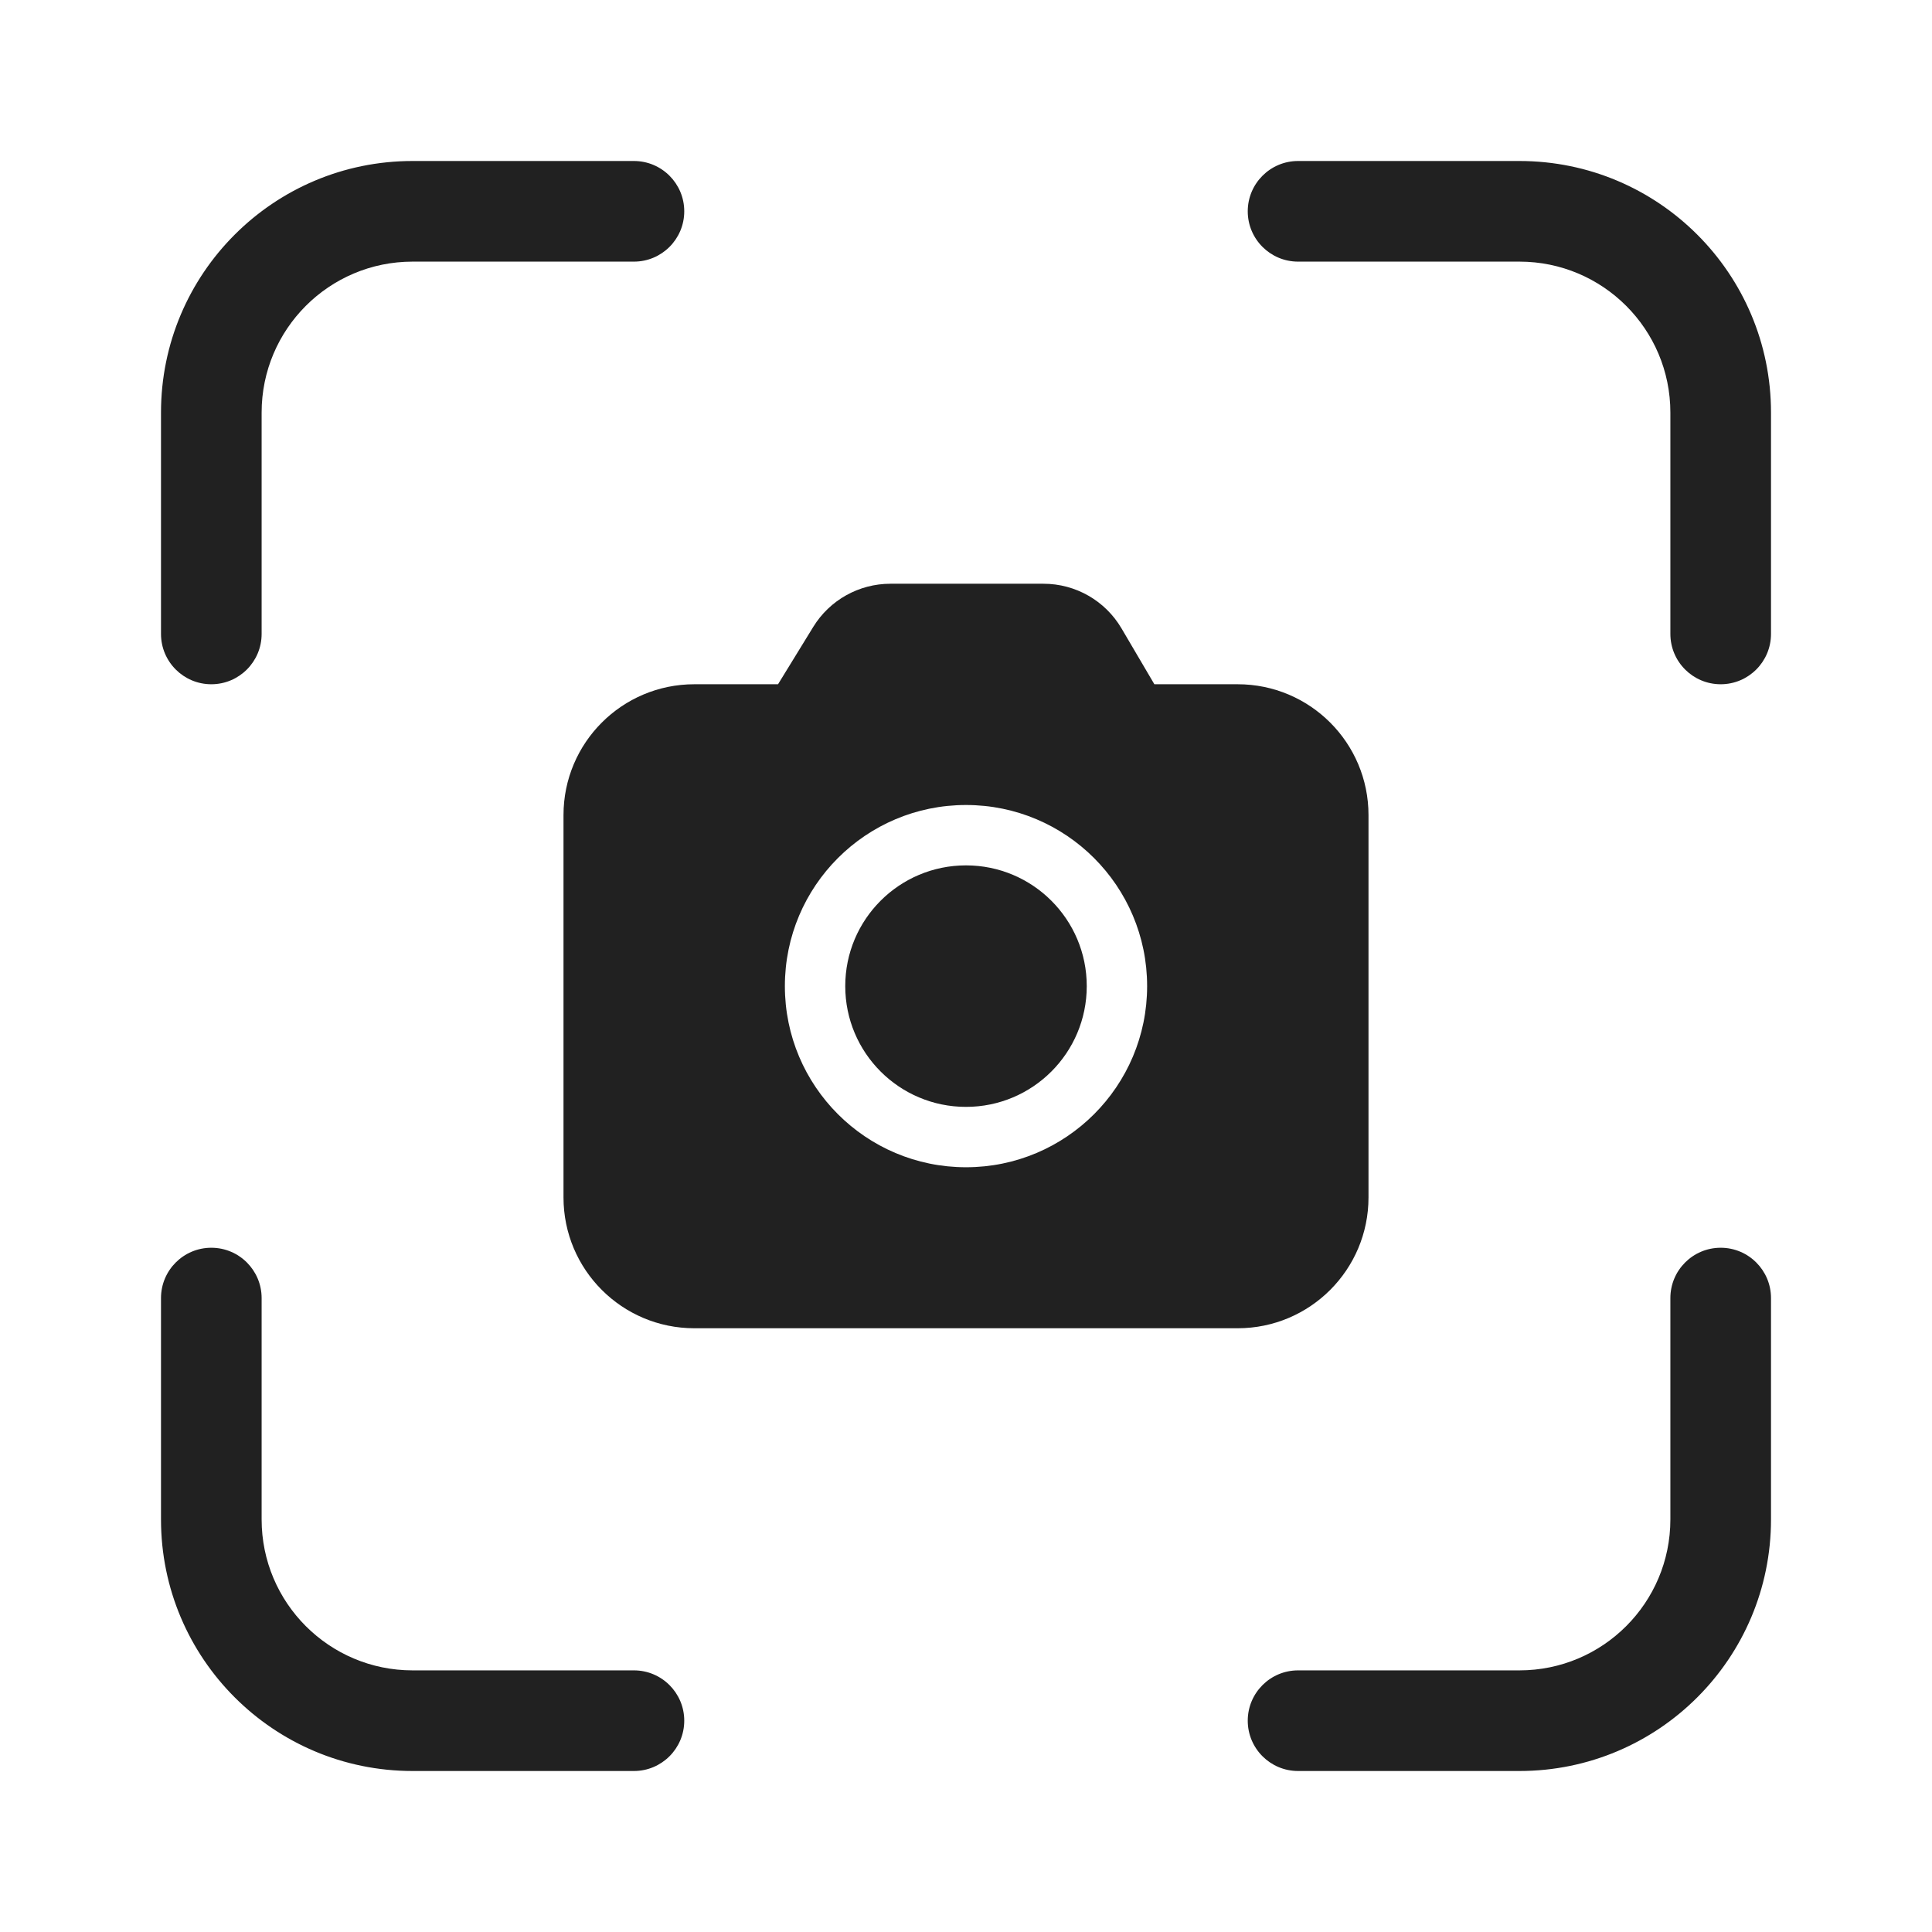
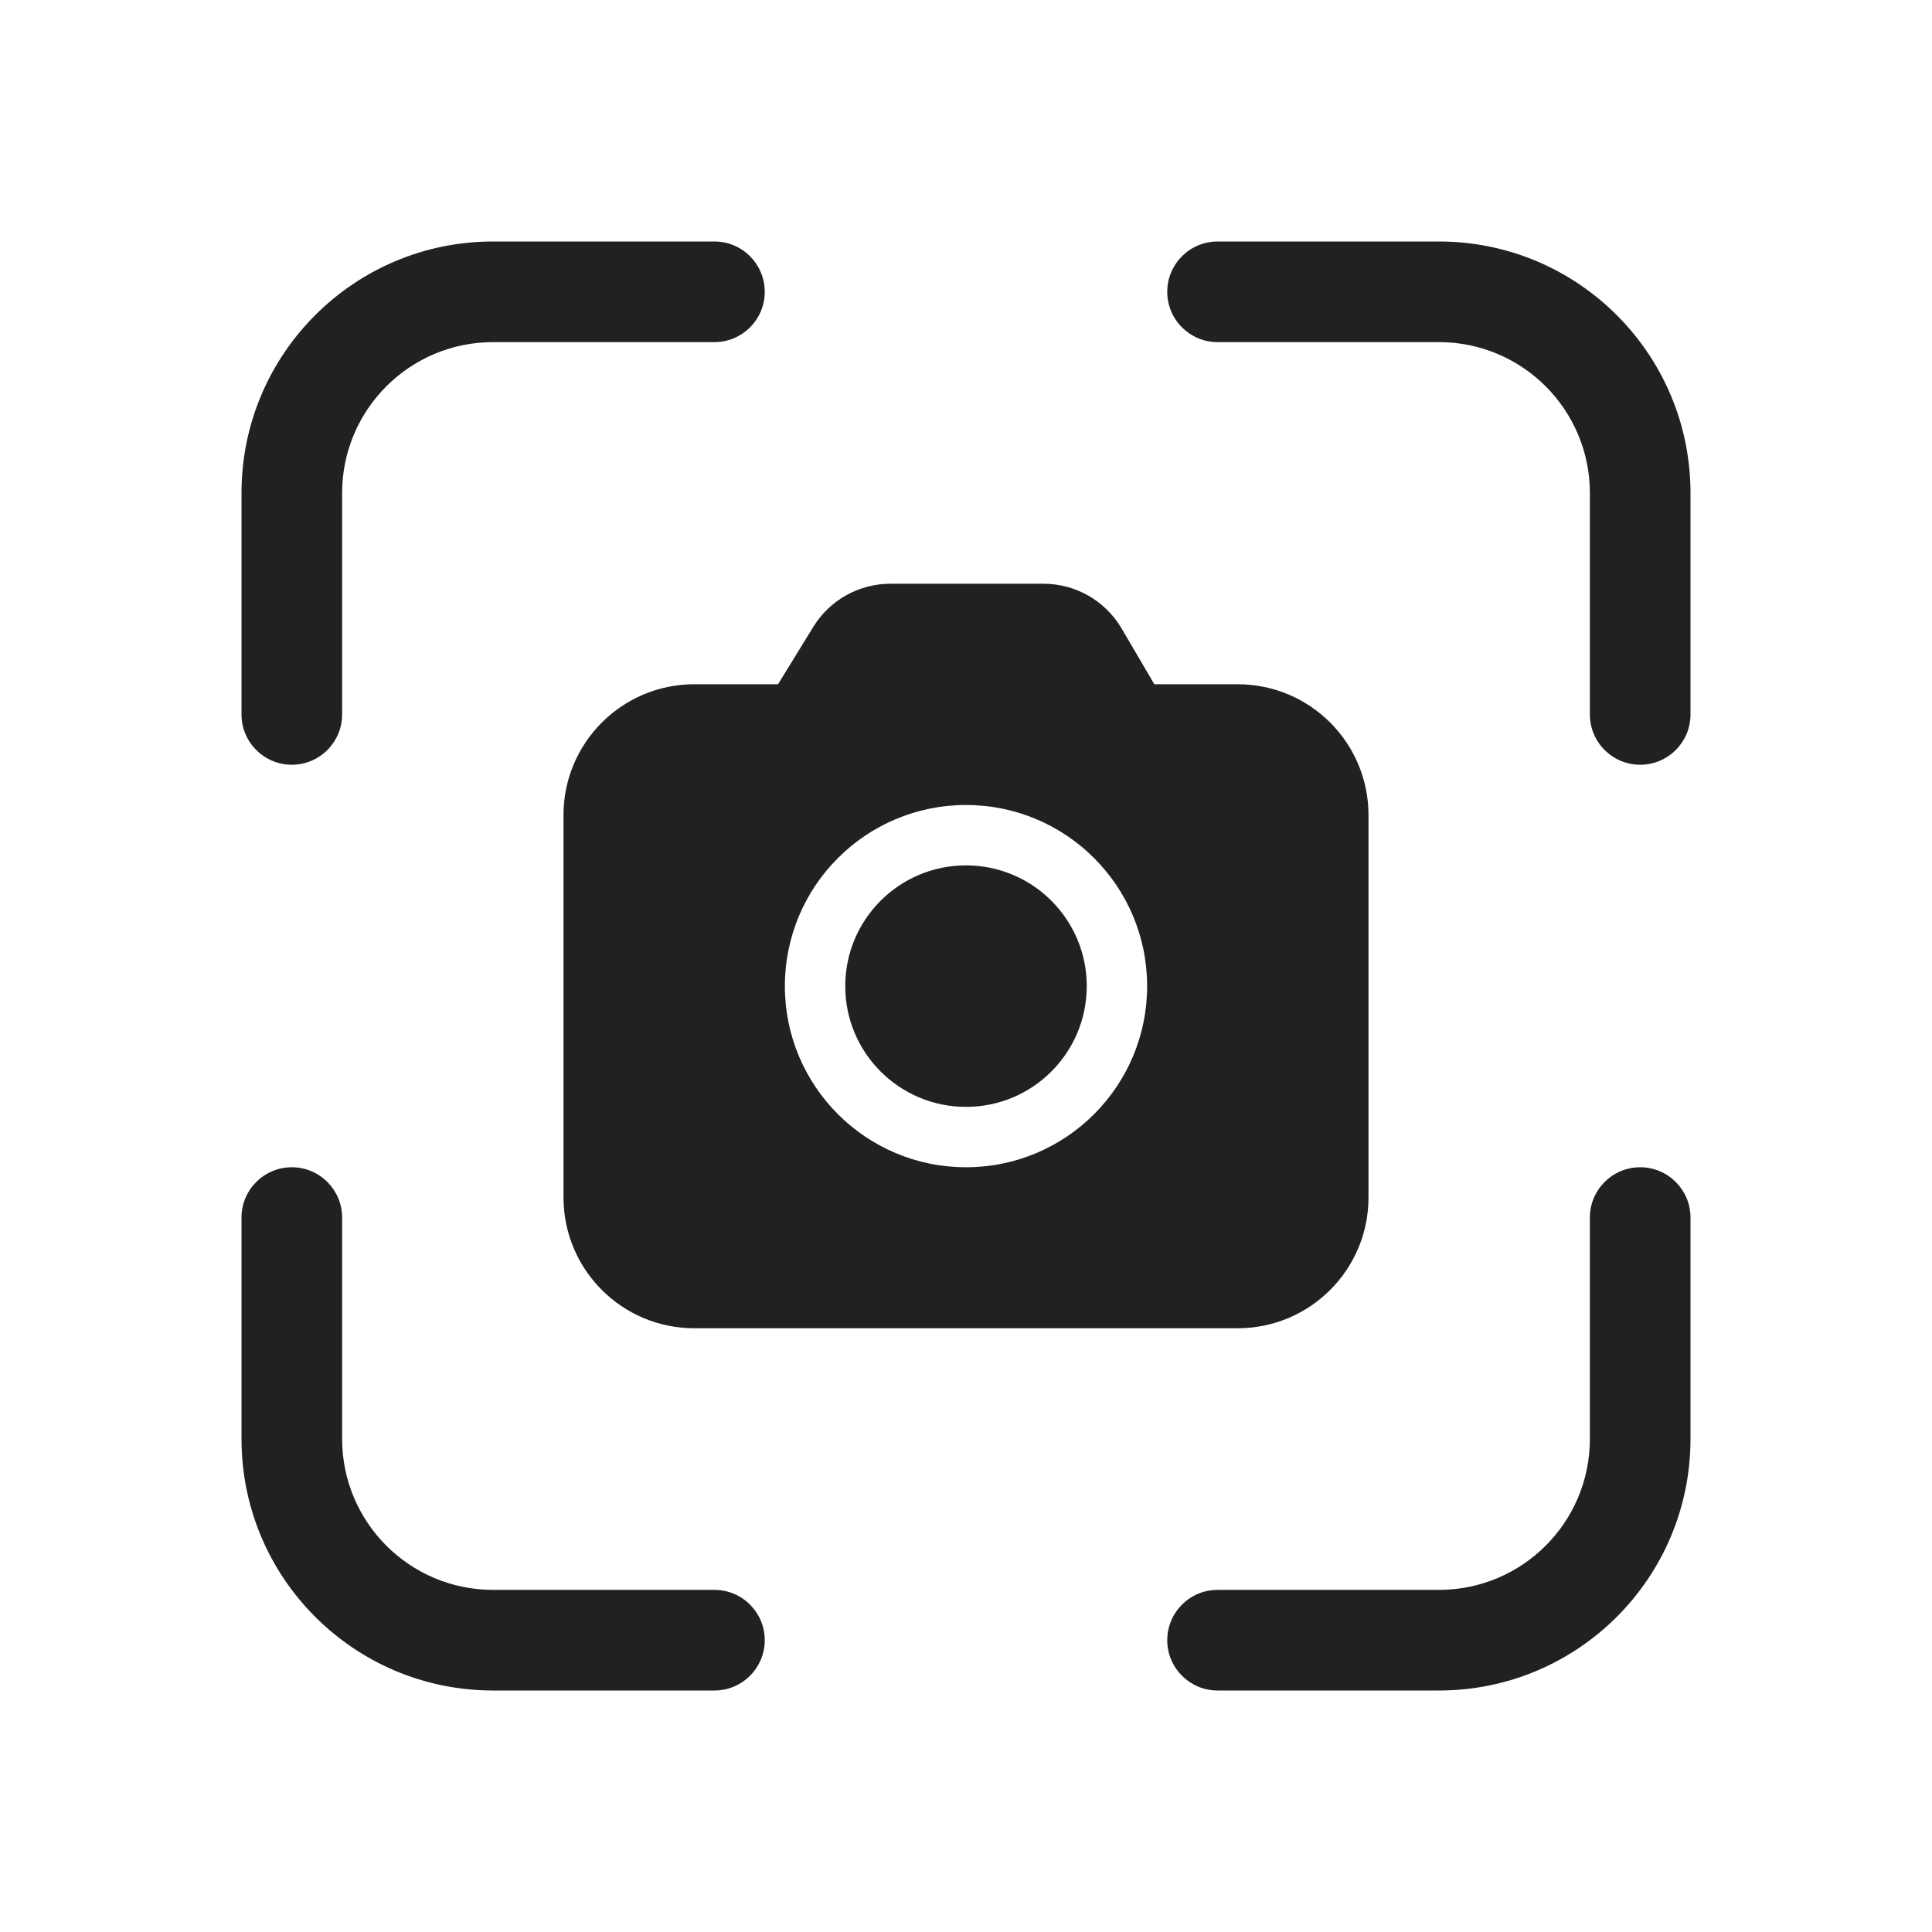
<svg xmlns="http://www.w3.org/2000/svg" width="48" height="48" viewBox="0 0 48 48" fill="none">
-   <path d="M5.25 31C5.94 31 6.5 31.56 6.5 32.25V37.75C6.5 39.821 8.179 41.5 10.25 41.5H15.75C16.44 41.5 17 42.06 17 42.75C17 43.44 16.44 44 15.75 44H10.25C6.798 44 4 41.202 4 37.75V32.25C4 31.56 4.56 31 5.25 31ZM42.75 31C43.44 31 44 31.56 44 32.25V37.75C44 41.202 41.202 44 37.75 44H32.25C31.56 44 31 43.44 31 42.75C31 42.06 31.56 41.5 32.25 41.5H37.75C39.821 41.5 41.5 39.821 41.5 37.75V32.25C41.5 31.56 42.06 31 42.75 31ZM25.925 14.503C26.723 14.503 27.46 14.925 27.864 15.613L28.68 17H30.75C32.545 17 34 18.455 34 20.25V29.75C34 31.545 32.545 33 30.75 33H17.25C15.455 33 14 31.545 14 29.75V20.25C14 18.455 15.455 17 17.25 17H19.33L20.205 15.575C20.614 14.909 21.34 14.503 22.122 14.503H25.925ZM24 20C21.515 20 19.5 22.015 19.5 24.5C19.5 26.985 21.515 29 24 29C26.485 29 28.5 26.985 28.5 24.5C28.5 22.015 26.485 20 24 20ZM24 21.5C25.657 21.5 27 22.843 27 24.5C27 26.157 25.657 27.5 24 27.5C22.343 27.5 21 26.157 21 24.5C21 22.843 22.343 21.5 24 21.5ZM15.75 4C16.44 4 17 4.56 17 5.25C17 5.94 16.44 6.5 15.75 6.5H10.25C8.179 6.5 6.5 8.179 6.5 10.25V15.75C6.5 16.44 5.94 17 5.25 17C4.56 17 4 16.44 4 15.75V10.25C4 6.798 6.798 4 10.25 4H15.75ZM37.75 4C41.202 4 44 6.798 44 10.25V15.75C44 16.44 43.44 17 42.75 17C42.06 17 41.5 16.44 41.5 15.75V10.25C41.5 8.179 39.821 6.5 37.75 6.5H32.25C31.56 6.5 31 5.94 31 5.25C31 4.56 31.56 4 32.25 4H37.75Z" fill="#212121" />
+   <path d="M6 12.25C6 8.798 8.798 6 12.25 6H17.75C18.44 6 19 6.56 19 7.25C19 7.94 18.44 8.5 17.75 8.5H12.25C10.179 8.5 8.5 10.179 8.5 12.25V17.75C8.5 18.44 7.94 19 7.25 19C6.56 19 6 18.44 6 17.75V12.25ZM29 7.25C29 6.56 29.56 6 30.25 6H35.75C39.202 6 42 8.798 42 12.25V17.75C42 18.44 41.44 19 40.75 19C40.06 19 39.5 18.44 39.5 17.75V12.25C39.5 10.179 37.821 8.5 35.75 8.5H30.25C29.56 8.5 29 7.94 29 7.25ZM7.25 29C7.94 29 8.5 29.56 8.5 30.25V35.75C8.5 37.821 10.179 39.5 12.25 39.5H17.75C18.44 39.5 19 40.06 19 40.75C19 41.44 18.44 42 17.75 42H12.25C8.798 42 6 39.202 6 35.75V30.25C6 29.56 6.56 29 7.25 29ZM40.75 29C41.44 29 42 29.56 42 30.25V35.75C42 39.202 39.202 42 35.75 42H30.25C29.56 42 29 41.44 29 40.75C29 40.06 29.56 39.5 30.25 39.5H35.75C37.821 39.5 39.5 37.821 39.5 35.75V30.25C39.5 29.56 40.06 29 40.75 29ZM27 24.5C27 22.843 25.657 21.5 24 21.5C22.343 21.5 21 22.843 21 24.5C21 26.157 22.343 27.5 24 27.5C25.657 27.5 27 26.157 27 24.5ZM27.865 15.613C27.461 14.925 26.723 14.503 25.925 14.503H22.122C21.34 14.503 20.614 14.909 20.205 15.576L19.33 17H17.25C15.455 17 14 18.455 14 20.25V29.75C14 31.545 15.455 33 17.25 33H30.75C32.545 33 34 31.545 34 29.75V20.25C34 18.455 32.545 17 30.75 17H28.679L27.865 15.613ZM19.5 24.5C19.5 22.015 21.515 20 24 20C26.485 20 28.5 22.015 28.5 24.5C28.5 26.985 26.485 29 24 29C21.515 29 19.5 26.985 19.5 24.5Z" fill="#212121" />
</svg>
